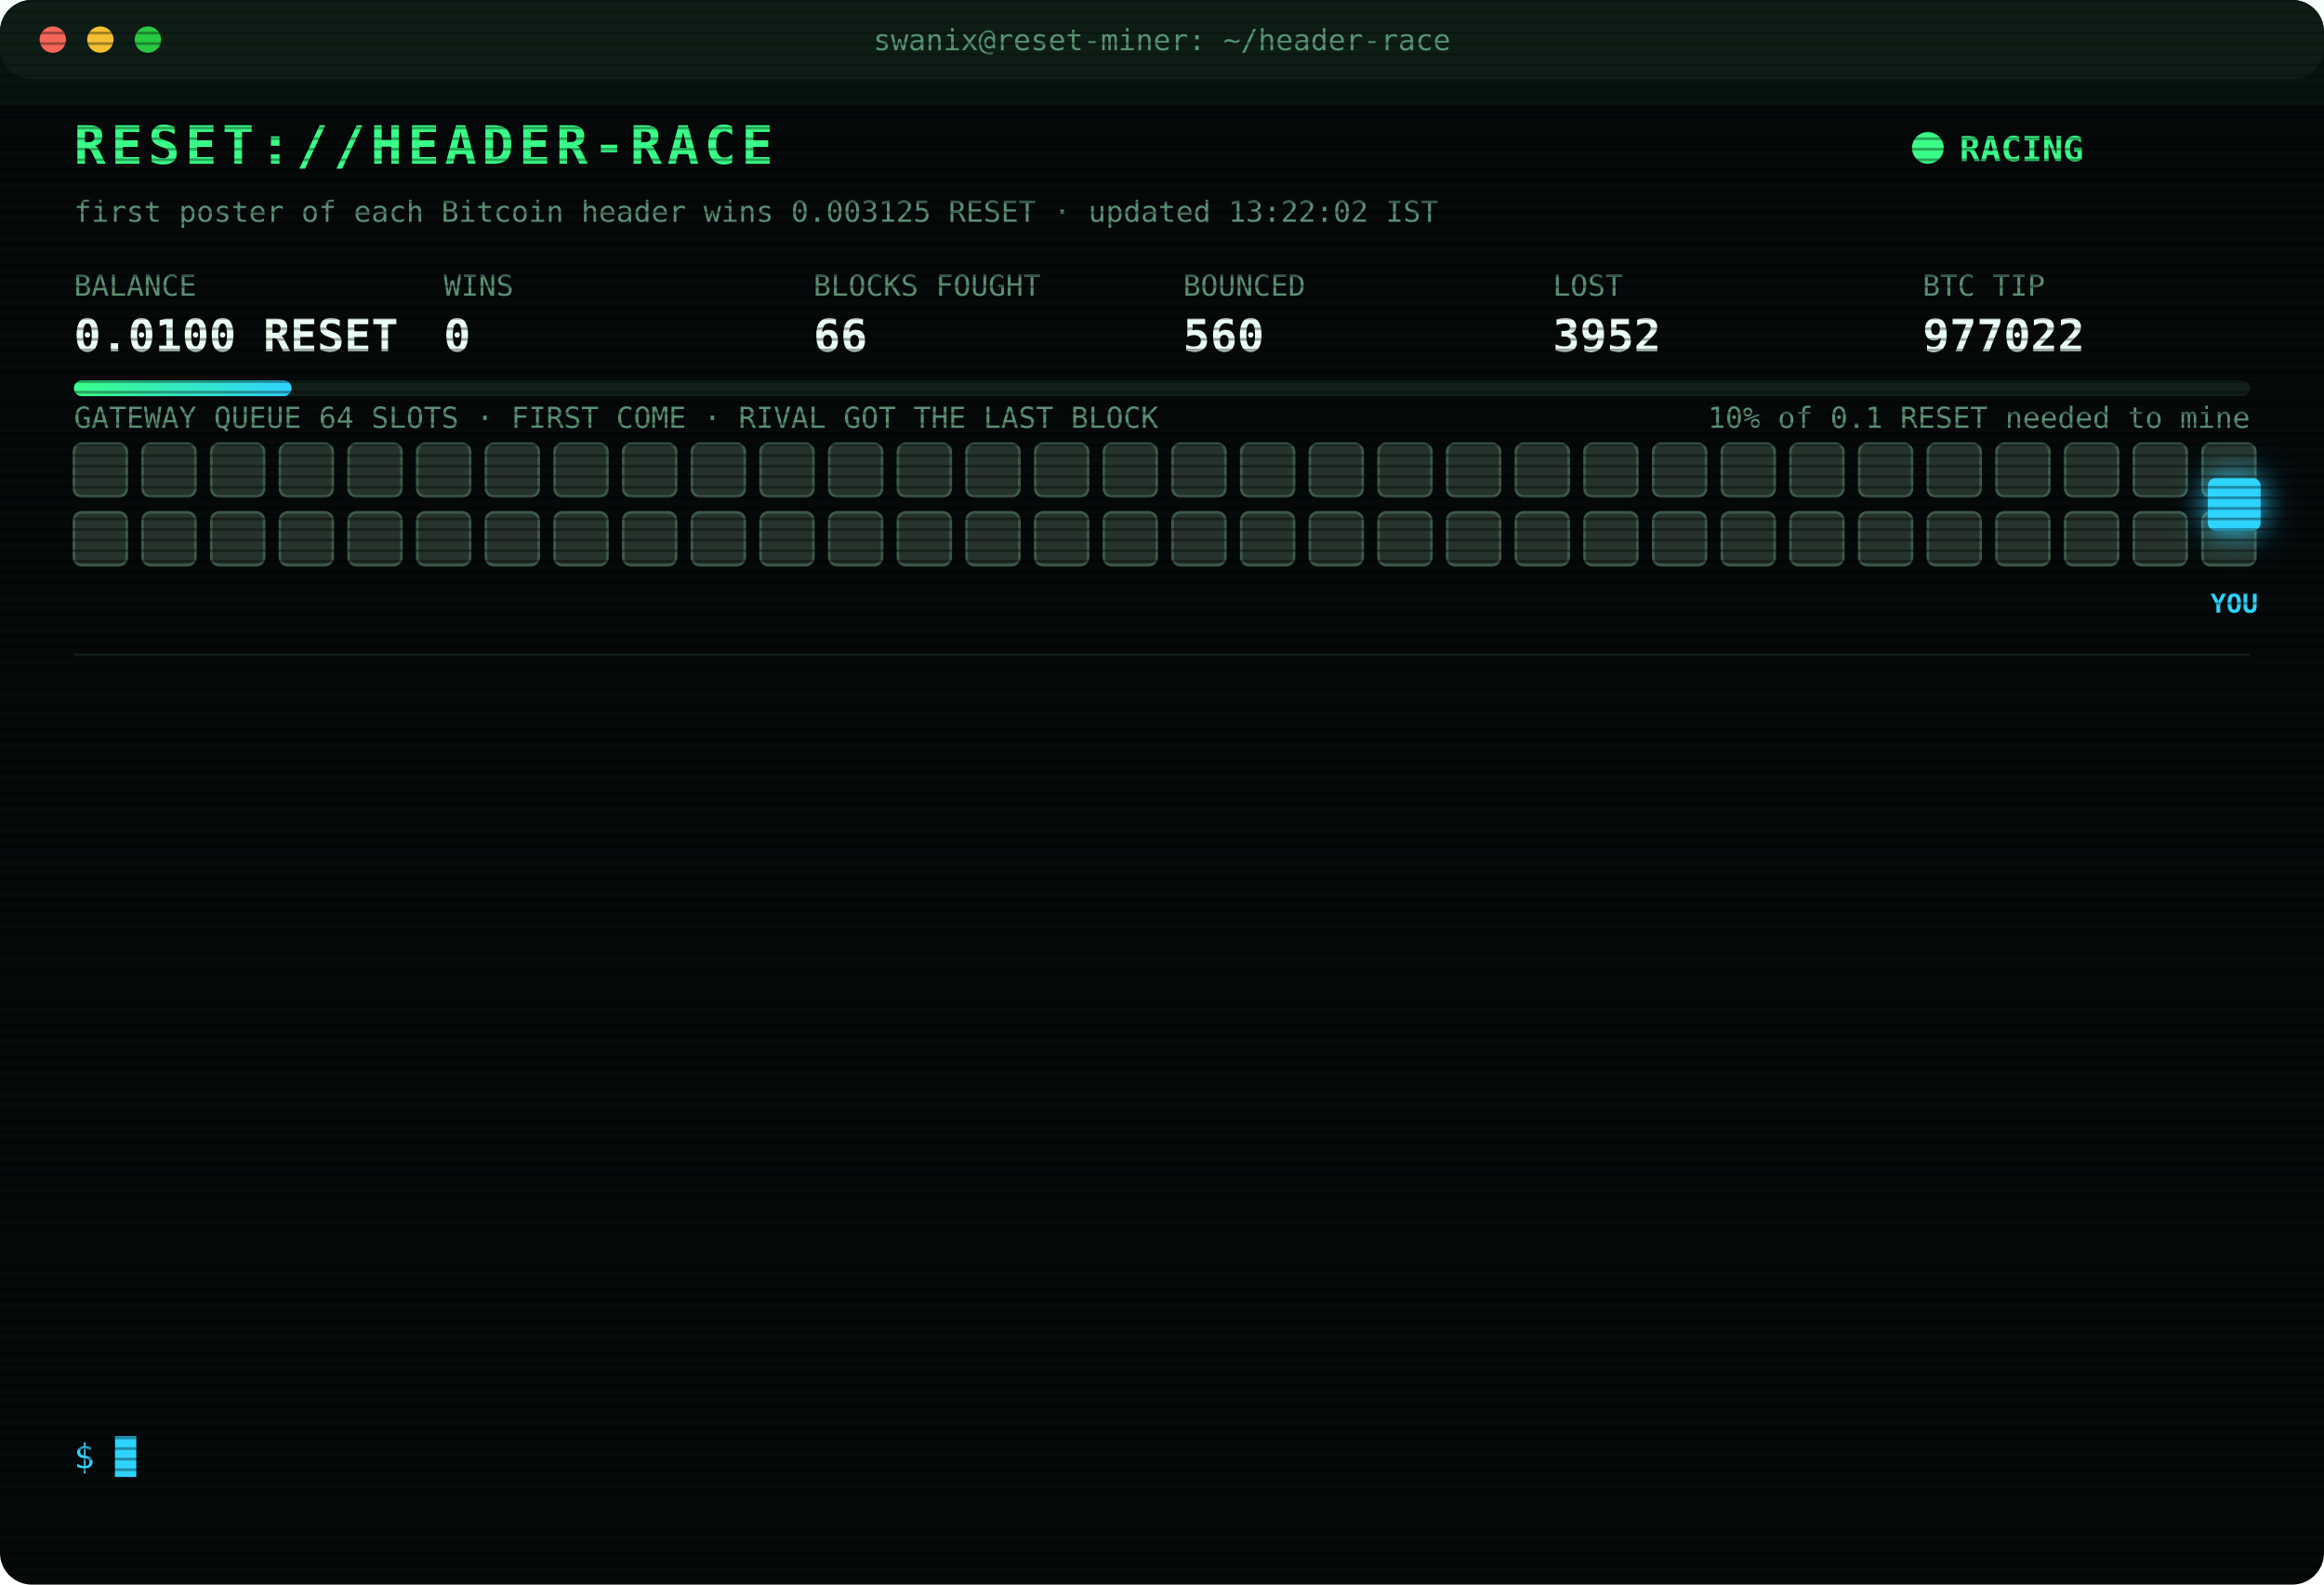
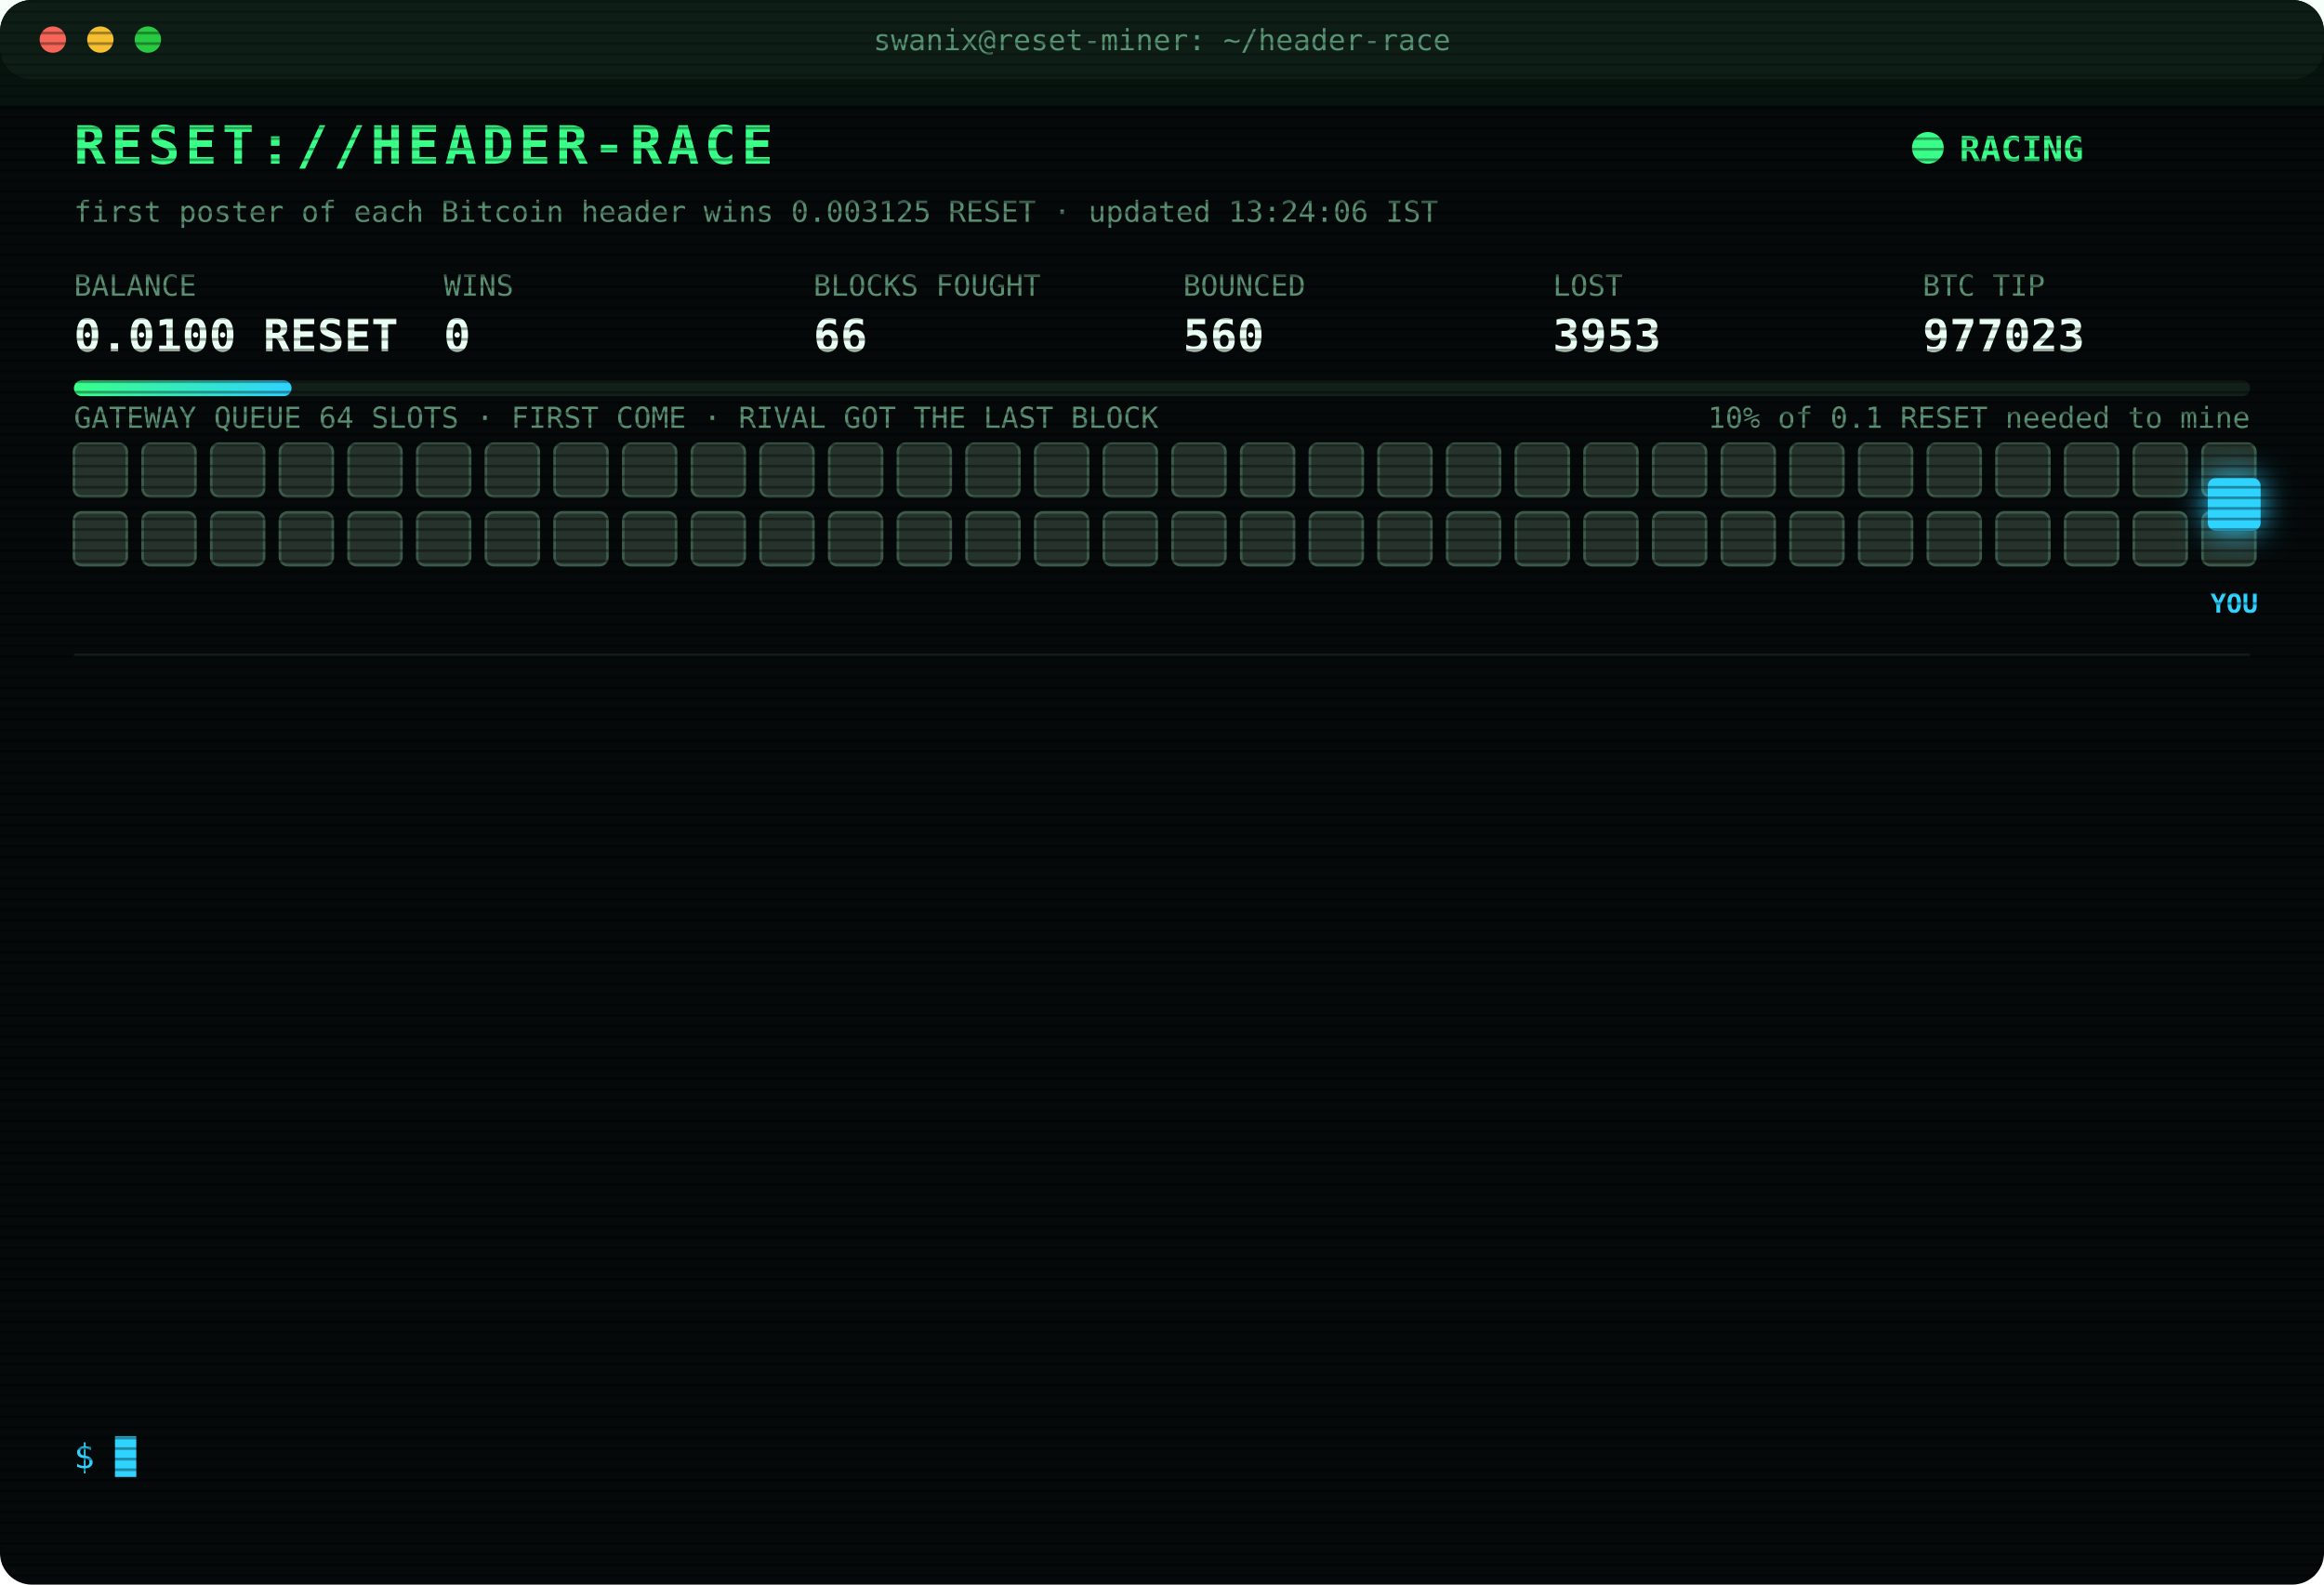
<svg xmlns="http://www.w3.org/2000/svg" width="880" height="600" viewBox="0 0 880 600" font-family="ui-monospace,SFMono-Regular,Menlo,Consolas,monospace">
  <style>
text{font-size:13px;fill:#7CFFB2}
.title{font-size:20px;font-weight:700;fill:#39FF88;letter-spacing:2px;animation:glitch 3s infinite steps(1)}
.sub{fill:#2fd3ff}.k{fill:#5a8f73;font-size:11px}.v{font-size:17px;font-weight:700;fill:#eafff3}
.ts{fill:#3f6b56}.boot{fill:#2fd3ff}.dim{fill:#5a8f73}.bad{fill:#ff4d6d}.warn{fill:#ffd23f}.mag{fill:#ff5cf0}.win{fill:#39FF88;font-weight:700}
.tag{font-size:10px;fill:#2fd3ff;font-weight:700}
.rival{fill:#26332c;stroke:#3c5a49;animation:jam 1.2s infinite alternate}
.idle{fill:#141c18;stroke:#22302a;animation:breathe 4s infinite}
.me{fill:#2fd3ff;filter:drop-shadow(0 0 6px #2fd3ff)}
.hover{animation:nudge 1.1s infinite ease-in-out}.bounce{animation:kick 1.4s infinite}
.ln{opacity:0;animation:in .4s forwards}
.cur{animation:blink 1s infinite steps(1)}
.scan{animation:scan 6s infinite linear}
.led{animation:blink 1.4s infinite}
@keyframes in{from{opacity:0;transform:translateX(-6px)}to{opacity:1;transform:none}}
@keyframes blink{50%{opacity:0}}
@keyframes jam{to{fill:#33463b}}
@keyframes breathe{50%{opacity:.4}}
@keyframes nudge{50%{transform:translateX(-10px)}}
@keyframes kick{0%,100%{transform:none}30%{transform:translateX(-14px)}55%{transform:translateX(10px) translateY(-6px)}}
@keyframes glitch{0%,92%{transform:none}93%{transform:translateX(2px);fill:#ff4d6d}95%{transform:translateX(-2px);fill:#2fd3ff}97%{transform:none}}
@keyframes scan{from{transform:translateY(-40px)}to{transform:translateY(600px)}}
</style>
  <defs>
    <pattern id="sl" width="4" height="4" patternUnits="userSpaceOnUse">
      <rect width="4" height="1" fill="#000" opacity=".35" />
    </pattern>
    <linearGradient id="bar">
      <stop offset="0" stop-color="#39FF88" />
      <stop offset="1" stop-color="#2fd3ff" />
    </linearGradient>
  </defs>
  <rect width="880" height="600" rx="12" fill="#05090a" />
  <rect width="880" height="30" rx="12" fill="#0d1512" />
  <circle cx="20" cy="15" r="5" fill="#ff5f57" />
  <circle cx="38" cy="15" r="5" fill="#febc2e" />
  <circle cx="56" cy="15" r="5" fill="#28c840" />
  <text x="440" y="19" text-anchor="middle" class="k">swanix@reset-miner: ~/header-race</text>
  <text x="28" y="62" class="title">RESET://HEADER-RACE</text>
  <circle class="led" cx="730" cy="56" r="6" fill="#39FF88" />
  <text x="742" y="61" class="win">RACING</text>
-   <text x="28" y="84" class="k">first poster of each Bitcoin header wins 0.003125 RESET · updated 13:22:02 IST</text>
+   <text x="28" y="84" class="k">first poster of each Bitcoin header wins 0.003125 RESET · updated 13:24:06 IST</text>
  <text x="28" y="112" class="k">BALANCE</text>
  <text x="28" y="133" class="v">0.0100 RESET</text>
  <text x="168" y="112" class="k">WINS</text>
  <text x="168" y="133" class="v">0</text>
  <text x="308" y="112" class="k">BLOCKS FOUGHT</text>
  <text x="308" y="133" class="v">66</text>
  <text x="448" y="112" class="k">BOUNCED</text>
  <text x="448" y="133" class="v">560</text>
  <text x="588" y="112" class="k">LOST</text>
-   <text x="588" y="133" class="v">3952</text>
+   <text x="588" y="133" class="v">3953</text>
  <text x="728" y="112" class="k">BTC TIP</text>
-   <text x="728" y="133" class="v">977022</text>
+   <text x="728" y="133" class="v">977023</text>
  <rect x="28" y="144" width="824" height="6" rx="3" fill="#13201a" />
  <rect x="28" y="144" width="82.4" height="6" rx="3" fill="url(#bar)" />
  <text x="852" y="162" text-anchor="end" class="k">10% of 0.1 RESET needed to mine</text>
  <text x="28" y="162" class="k">GATEWAY QUEUE 64 SLOTS · FIRST COME · RIVAL GOT THE LAST BLOCK</text>
  <rect class="rival" x="28" y="168" width="20" height="20" rx="3" style="animation-delay:0.00s" />
  <rect class="rival" x="54" y="168" width="20" height="20" rx="3" style="animation-delay:0.05s" />
  <rect class="rival" x="80" y="168" width="20" height="20" rx="3" style="animation-delay:0.10s" />
  <rect class="rival" x="106" y="168" width="20" height="20" rx="3" style="animation-delay:0.15s" />
  <rect class="rival" x="132" y="168" width="20" height="20" rx="3" style="animation-delay:0.20s" />
  <rect class="rival" x="158" y="168" width="20" height="20" rx="3" style="animation-delay:0.25s" />
  <rect class="rival" x="184" y="168" width="20" height="20" rx="3" style="animation-delay:0.30s" />
  <rect class="rival" x="210" y="168" width="20" height="20" rx="3" style="animation-delay:0.35s" />
  <rect class="rival" x="236" y="168" width="20" height="20" rx="3" style="animation-delay:0.40s" />
  <rect class="rival" x="262" y="168" width="20" height="20" rx="3" style="animation-delay:0.45s" />
  <rect class="rival" x="288" y="168" width="20" height="20" rx="3" style="animation-delay:0.50s" />
  <rect class="rival" x="314" y="168" width="20" height="20" rx="3" style="animation-delay:0.55s" />
  <rect class="rival" x="340" y="168" width="20" height="20" rx="3" style="animation-delay:0.60s" />
  <rect class="rival" x="366" y="168" width="20" height="20" rx="3" style="animation-delay:0.65s" />
  <rect class="rival" x="392" y="168" width="20" height="20" rx="3" style="animation-delay:0.70s" />
  <rect class="rival" x="418" y="168" width="20" height="20" rx="3" style="animation-delay:0.75s" />
  <rect class="rival" x="444" y="168" width="20" height="20" rx="3" style="animation-delay:0.80s" />
  <rect class="rival" x="470" y="168" width="20" height="20" rx="3" style="animation-delay:0.85s" />
  <rect class="rival" x="496" y="168" width="20" height="20" rx="3" style="animation-delay:0.90s" />
  <rect class="rival" x="522" y="168" width="20" height="20" rx="3" style="animation-delay:0.95s" />
  <rect class="rival" x="548" y="168" width="20" height="20" rx="3" style="animation-delay:1.00s" />
  <rect class="rival" x="574" y="168" width="20" height="20" rx="3" style="animation-delay:1.05s" />
  <rect class="rival" x="600" y="168" width="20" height="20" rx="3" style="animation-delay:1.10s" />
  <rect class="rival" x="626" y="168" width="20" height="20" rx="3" style="animation-delay:1.15s" />
  <rect class="rival" x="652" y="168" width="20" height="20" rx="3" style="animation-delay:1.20s" />
  <rect class="rival" x="678" y="168" width="20" height="20" rx="3" style="animation-delay:1.25s" />
  <rect class="rival" x="704" y="168" width="20" height="20" rx="3" style="animation-delay:1.30s" />
  <rect class="rival" x="730" y="168" width="20" height="20" rx="3" style="animation-delay:1.35s" />
  <rect class="rival" x="756" y="168" width="20" height="20" rx="3" style="animation-delay:1.40s" />
  <rect class="rival" x="782" y="168" width="20" height="20" rx="3" style="animation-delay:1.45s" />
  <rect class="rival" x="808" y="168" width="20" height="20" rx="3" style="animation-delay:1.50s" />
  <rect class="rival" x="834" y="168" width="20" height="20" rx="3" style="animation-delay:1.55s" />
  <rect class="rival" x="28" y="194" width="20" height="20" rx="3" style="animation-delay:1.60s" />
  <rect class="rival" x="54" y="194" width="20" height="20" rx="3" style="animation-delay:1.65s" />
  <rect class="rival" x="80" y="194" width="20" height="20" rx="3" style="animation-delay:1.70s" />
  <rect class="rival" x="106" y="194" width="20" height="20" rx="3" style="animation-delay:1.75s" />
  <rect class="rival" x="132" y="194" width="20" height="20" rx="3" style="animation-delay:1.80s" />
  <rect class="rival" x="158" y="194" width="20" height="20" rx="3" style="animation-delay:1.85s" />
  <rect class="rival" x="184" y="194" width="20" height="20" rx="3" style="animation-delay:1.90s" />
  <rect class="rival" x="210" y="194" width="20" height="20" rx="3" style="animation-delay:1.95s" />
  <rect class="rival" x="236" y="194" width="20" height="20" rx="3" style="animation-delay:2.00s" />
  <rect class="rival" x="262" y="194" width="20" height="20" rx="3" style="animation-delay:2.05s" />
  <rect class="rival" x="288" y="194" width="20" height="20" rx="3" style="animation-delay:2.10s" />
  <rect class="rival" x="314" y="194" width="20" height="20" rx="3" style="animation-delay:2.15s" />
  <rect class="rival" x="340" y="194" width="20" height="20" rx="3" style="animation-delay:2.20s" />
  <rect class="rival" x="366" y="194" width="20" height="20" rx="3" style="animation-delay:2.25s" />
  <rect class="rival" x="392" y="194" width="20" height="20" rx="3" style="animation-delay:2.30s" />
  <rect class="rival" x="418" y="194" width="20" height="20" rx="3" style="animation-delay:2.35s" />
  <rect class="rival" x="444" y="194" width="20" height="20" rx="3" style="animation-delay:2.40s" />
  <rect class="rival" x="470" y="194" width="20" height="20" rx="3" style="animation-delay:2.45s" />
  <rect class="rival" x="496" y="194" width="20" height="20" rx="3" style="animation-delay:2.50s" />
  <rect class="rival" x="522" y="194" width="20" height="20" rx="3" style="animation-delay:2.55s" />
  <rect class="rival" x="548" y="194" width="20" height="20" rx="3" style="animation-delay:2.60s" />
  <rect class="rival" x="574" y="194" width="20" height="20" rx="3" style="animation-delay:2.65s" />
  <rect class="rival" x="600" y="194" width="20" height="20" rx="3" style="animation-delay:2.70s" />
  <rect class="rival" x="626" y="194" width="20" height="20" rx="3" style="animation-delay:2.75s" />
  <rect class="rival" x="652" y="194" width="20" height="20" rx="3" style="animation-delay:2.80s" />
  <rect class="rival" x="678" y="194" width="20" height="20" rx="3" style="animation-delay:2.85s" />
  <rect class="rival" x="704" y="194" width="20" height="20" rx="3" style="animation-delay:2.90s" />
  <rect class="rival" x="730" y="194" width="20" height="20" rx="3" style="animation-delay:2.95s" />
  <rect class="rival" x="756" y="194" width="20" height="20" rx="3" style="animation-delay:3.00s" />
  <rect class="rival" x="782" y="194" width="20" height="20" rx="3" style="animation-delay:3.05s" />
  <rect class="rival" x="808" y="194" width="20" height="20" rx="3" style="animation-delay:3.10s" />
  <rect class="rival" x="834" y="194" width="20" height="20" rx="3" style="animation-delay:3.15s" />
  <g class="hover">
    <rect class="me" x="836" y="181" width="20" height="20" rx="3" />
    <text class="tag" x="846" y="232" text-anchor="middle">YOU</text>
  </g>
  <line x1="28" x2="852" y1="248" y2="248" stroke="#13201a" />
  <g class="ln" style="animation-delay:0.40s">
    <text x="28" y="270" class="ts">11:31:23</text>
-     <text x="104" y="270" class="bad">[GATEWAY DOWN] no response · 2560ms</text>
+     <text x="104" y="270" class="mag">[??] #977012 sent, no receipt · may have landed</text>
  </g>
  <g class="ln" style="animation-delay:0.65s">
-     <text x="28" y="292" class="ts">11:31:23</text>
-     <text x="104" y="292" class="mag">[??] #977012 sent, no receipt · may have landed</text>
+     <text x="28" y="292" class="ts">11:31:24</text>
+     <text x="104" y="292" class="bad">[LOST] #977012 taken by a rival miner</text>
  </g>
  <g class="ln" style="animation-delay:0.90s">
-     <text x="28" y="314" class="ts">11:31:24</text>
-     <text x="104" y="314" class="bad">[LOST] #977012 taken by a rival miner</text>
+     <text x="28" y="314" class="ts">11:41:56</text>
+     <text x="104" y="314" class="bad">[LOST] #977013 taken by a rival miner</text>
  </g>
  <g class="ln" style="animation-delay:1.15s">
-     <text x="28" y="336" class="ts">11:41:56</text>
-     <text x="104" y="336" class="bad">[LOST] #977013 taken by a rival miner</text>
+     <text x="28" y="336" class="ts">12:09:02</text>
+     <text x="104" y="336" class="bad">[LOST] #977014 taken by a rival miner</text>
  </g>
  <g class="ln" style="animation-delay:1.40s">
-     <text x="28" y="358" class="ts">12:09:02</text>
-     <text x="104" y="358" class="bad">[LOST] #977014 taken by a rival miner</text>
+     <text x="28" y="358" class="ts">12:12:08</text>
+     <text x="104" y="358" class="bad">[LOST] #977015 taken by a rival miner</text>
  </g>
  <g class="ln" style="animation-delay:1.65s">
-     <text x="28" y="380" class="ts">12:12:08</text>
-     <text x="104" y="380" class="bad">[LOST] #977015 taken by a rival miner</text>
+     <text x="28" y="380" class="ts">12:20:08</text>
+     <text x="104" y="380" class="bad">[LOST] #977016 taken by a rival miner</text>
  </g>
  <g class="ln" style="animation-delay:1.90s">
-     <text x="28" y="402" class="ts">12:20:08</text>
-     <text x="104" y="402" class="bad">[LOST] #977016 taken by a rival miner</text>
+     <text x="28" y="402" class="ts">12:29:47</text>
+     <text x="104" y="402" class="bad">[LOST] #977017 taken by a rival miner</text>
  </g>
  <g class="ln" style="animation-delay:2.15s">
-     <text x="28" y="424" class="ts">12:29:47</text>
-     <text x="104" y="424" class="bad">[LOST] #977017 taken by a rival miner</text>
+     <text x="28" y="424" class="ts">13:02:21</text>
+     <text x="104" y="424" class="bad">[LOST] #977018 taken by a rival miner</text>
  </g>
  <g class="ln" style="animation-delay:2.40s">
-     <text x="28" y="446" class="ts">13:02:21</text>
-     <text x="104" y="446" class="bad">[LOST] #977018 taken by a rival miner</text>
+     <text x="28" y="446" class="ts">13:03:11</text>
+     <text x="104" y="446" class="bad">[LOST] #977019 taken by a rival miner</text>
  </g>
  <g class="ln" style="animation-delay:2.65s">
-     <text x="28" y="468" class="ts">13:03:11</text>
-     <text x="104" y="468" class="bad">[LOST] #977019 taken by a rival miner</text>
+     <text x="28" y="468" class="ts">13:06:15</text>
+     <text x="104" y="468" class="bad">[LOST] #977020 taken by a rival miner</text>
  </g>
  <g class="ln" style="animation-delay:2.90s">
-     <text x="28" y="490" class="ts">13:06:15</text>
-     <text x="104" y="490" class="bad">[LOST] #977020 taken by a rival miner</text>
+     <text x="28" y="490" class="ts">13:15:33</text>
+     <text x="104" y="490" class="bad">[LOST] #977021 taken by a rival miner</text>
  </g>
  <g class="ln" style="animation-delay:3.15s">
-     <text x="28" y="512" class="ts">13:15:33</text>
-     <text x="104" y="512" class="bad">[LOST] #977021 taken by a rival miner</text>
+     <text x="28" y="512" class="ts">13:22:02</text>
+     <text x="104" y="512" class="bad">[LOST] #977022 taken by a rival miner</text>
  </g>
  <g class="ln" style="animation-delay:3.40s">
-     <text x="28" y="534" class="ts">13:22:02</text>
-     <text x="104" y="534" class="bad">[LOST] #977022 taken by a rival miner</text>
+     <text x="28" y="534" class="ts">13:24:06</text>
+     <text x="104" y="534" class="bad">[LOST] #977023 taken by a rival miner</text>
  </g>
  <text x="28" y="556" class="sub">$ <tspan class="cur">█</tspan>
  </text>
  <rect width="880" height="600" rx="12" fill="url(#sl)" pointer-events="none" />
  <rect class="scan" width="880" height="40" fill="#39FF88" opacity=".04" />
</svg>
